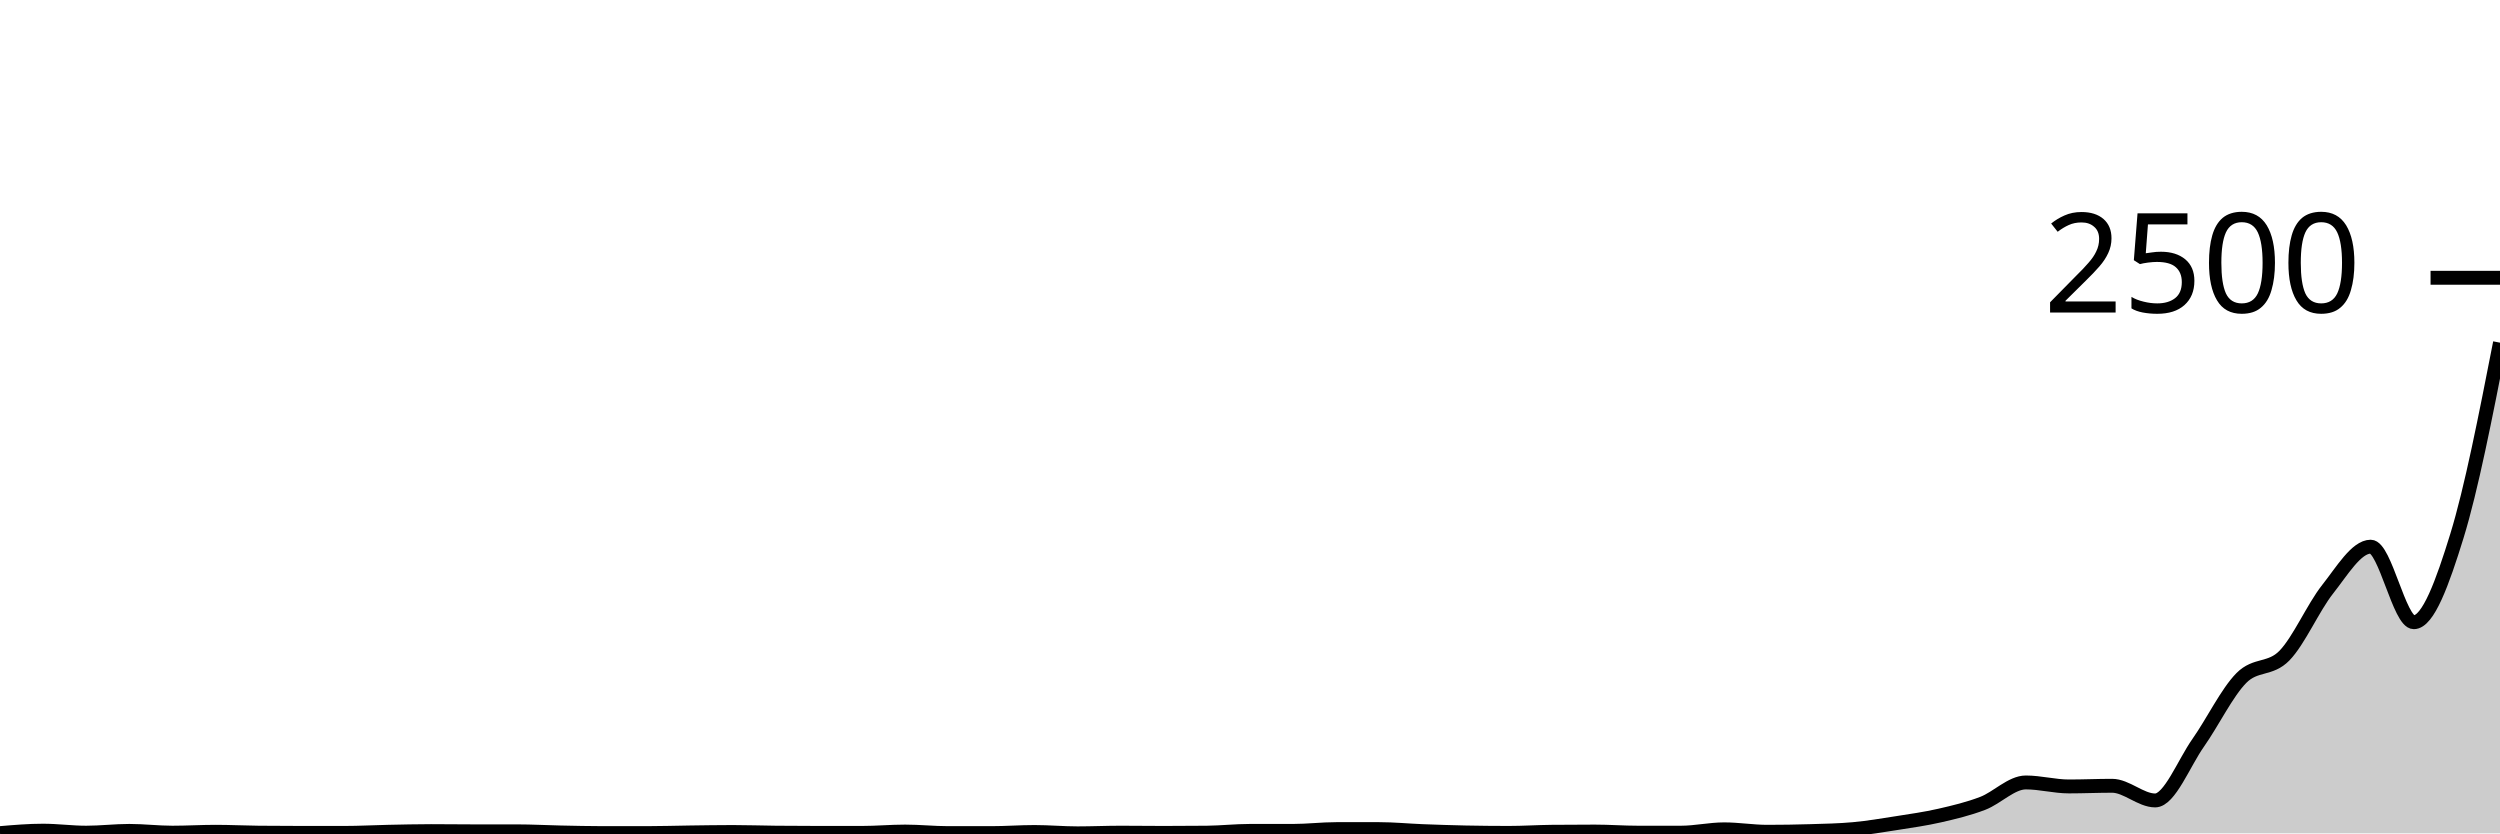
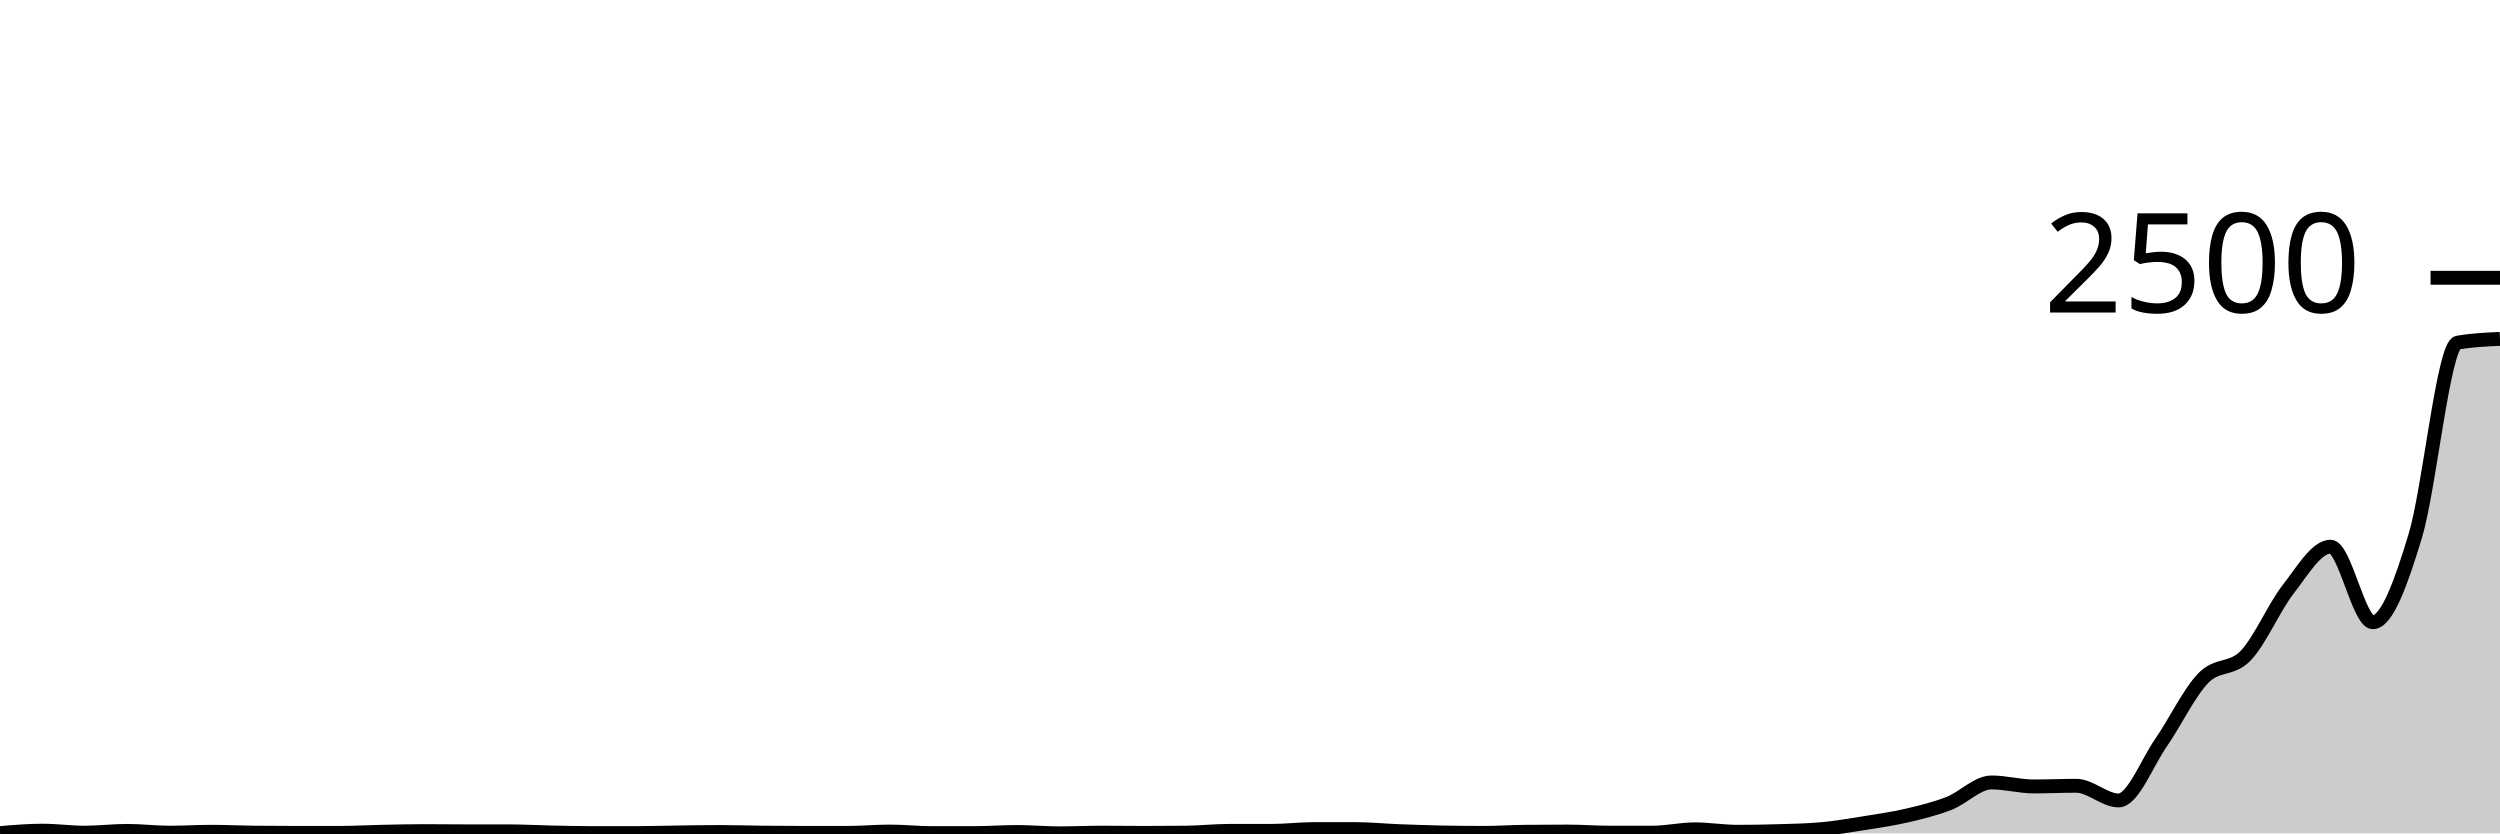
<svg xmlns="http://www.w3.org/2000/svg" viewBox="0 0 180 60">
  <g transform="translate(0,20)">
-     <path class="area" fill="rgba(0, 0, 0, 0.2)" d="M0,39.984C1.034,39.896,2.069,39.808,3.103,39.808C4.138,39.808,5.172,39.952,6.207,39.952C7.241,39.952,8.276,39.824,9.31,39.824C10.345,39.824,11.379,39.952,12.414,39.952C13.448,39.952,14.483,39.888,15.517,39.888C16.552,39.888,17.586,39.941,18.621,39.952C19.655,39.963,20.69,39.968,21.724,39.968C22.759,39.968,23.793,39.968,24.828,39.968C25.862,39.968,26.897,39.909,27.931,39.888C28.966,39.867,30,39.84,31.034,39.84C32.069,39.84,33.103,39.856,34.138,39.856C35.172,39.856,36.207,39.856,37.241,39.856C38.276,39.856,39.31,39.915,40.345,39.936C41.379,39.957,42.414,39.984,43.448,39.984C44.483,39.984,45.517,39.984,46.552,39.984C47.586,39.984,48.621,39.949,49.655,39.936C50.69,39.923,51.724,39.904,52.759,39.904C53.793,39.904,54.828,39.941,55.862,39.952C56.897,39.963,57.931,39.968,58.966,39.968C60,39.968,61.034,39.968,62.069,39.968C63.103,39.968,64.138,39.872,65.172,39.872C66.207,39.872,67.241,39.984,68.276,39.984C69.31,39.984,70.345,39.984,71.379,39.984C72.414,39.984,73.448,39.904,74.483,39.904C75.517,39.904,76.552,40,77.586,40C78.621,40,79.655,39.952,80.69,39.952C81.724,39.952,82.759,39.968,83.793,39.968C84.828,39.968,85.862,39.963,86.897,39.952C87.931,39.941,88.966,39.824,90,39.824C91.034,39.824,92.069,39.824,93.103,39.824C94.138,39.824,95.172,39.696,96.207,39.696C97.241,39.696,98.276,39.696,99.31,39.696C100.345,39.696,101.379,39.8,102.414,39.84C103.448,39.88,104.483,39.915,105.517,39.936C106.552,39.957,107.586,39.968,108.621,39.968C109.655,39.968,110.69,39.899,111.724,39.888C112.759,39.877,113.793,39.872,114.828,39.872C115.862,39.872,116.897,39.952,117.931,39.952C118.966,39.952,120,39.952,121.034,39.952C122.069,39.952,123.103,39.712,124.138,39.712C125.172,39.712,126.207,39.888,127.241,39.888C128.276,39.888,129.31,39.872,130.345,39.84C131.379,39.808,132.414,39.792,133.448,39.696C134.483,39.6,135.517,39.427,136.552,39.264C137.586,39.101,138.621,38.957,139.655,38.72C140.69,38.483,141.724,38.237,142.759,37.84C143.793,37.443,144.828,36.336,145.862,36.336C146.897,36.336,147.931,36.624,148.966,36.624C150,36.624,151.034,36.576,152.069,36.576C153.103,36.576,154.138,37.632,155.172,37.632C156.207,37.632,157.241,34.941,158.276,33.472C159.31,32.003,160.345,29.861,161.379,28.816C162.414,27.771,163.448,28.264,164.483,27.2C165.517,26.136,166.552,23.739,167.586,22.432C168.621,21.125,169.655,19.36,170.69,19.36C171.724,19.36,172.759,24.8,173.793,24.8C174.828,24.8,175.862,21.947,176.897,18.592C177.931,15.237,178.966,9.955,180,4.672L180,40C178.966,40,177.931,40,176.897,40C175.862,40,174.828,40,173.793,40C172.759,40,171.724,40,170.69,40C169.655,40,168.621,40,167.586,40C166.552,40,165.517,40,164.483,40C163.448,40,162.414,40,161.379,40C160.345,40,159.31,40,158.276,40C157.241,40,156.207,40,155.172,40C154.138,40,153.103,40,152.069,40C151.034,40,150,40,148.966,40C147.931,40,146.897,40,145.862,40C144.828,40,143.793,40,142.759,40C141.724,40,140.69,40,139.655,40C138.621,40,137.586,40,136.552,40C135.517,40,134.483,40,133.448,40C132.414,40,131.379,40,130.345,40C129.31,40,128.276,40,127.241,40C126.207,40,125.172,40,124.138,40C123.103,40,122.069,40,121.034,40C120,40,118.966,40,117.931,40C116.897,40,115.862,40,114.828,40C113.793,40,112.759,40,111.724,40C110.69,40,109.655,40,108.621,40C107.586,40,106.552,40,105.517,40C104.483,40,103.448,40,102.414,40C101.379,40,100.345,40,99.31,40C98.276,40,97.241,40,96.207,40C95.172,40,94.138,40,93.103,40C92.069,40,91.034,40,90,40C88.966,40,87.931,40,86.897,40C85.862,40,84.828,40,83.793,40C82.759,40,81.724,40,80.69,40C79.655,40,78.621,40,77.586,40C76.552,40,75.517,40,74.483,40C73.448,40,72.414,40,71.379,40C70.345,40,69.31,40,68.276,40C67.241,40,66.207,40,65.172,40C64.138,40,63.103,40,62.069,40C61.034,40,60,40,58.966,40C57.931,40,56.897,40,55.862,40C54.828,40,53.793,40,52.759,40C51.724,40,50.69,40,49.655,40C48.621,40,47.586,40,46.552,40C45.517,40,44.483,40,43.448,40C42.414,40,41.379,40,40.345,40C39.31,40,38.276,40,37.241,40C36.207,40,35.172,40,34.138,40C33.103,40,32.069,40,31.034,40C30,40,28.966,40,27.931,40C26.897,40,25.862,40,24.828,40C23.793,40,22.759,40,21.724,40C20.69,40,19.655,40,18.621,40C17.586,40,16.552,40,15.517,40C14.483,40,13.448,40,12.414,40C11.379,40,10.345,40,9.31,40C8.276,40,7.241,40,6.207,40C5.172,40,4.138,40,3.103,40C2.069,40,1.034,40,0,40Z" />
-     <path class="line" stroke="black" fill="none" d="M0,39.984C1.034,39.896,2.069,39.808,3.103,39.808C4.138,39.808,5.172,39.952,6.207,39.952C7.241,39.952,8.276,39.824,9.31,39.824C10.345,39.824,11.379,39.952,12.414,39.952C13.448,39.952,14.483,39.888,15.517,39.888C16.552,39.888,17.586,39.941,18.621,39.952C19.655,39.963,20.69,39.968,21.724,39.968C22.759,39.968,23.793,39.968,24.828,39.968C25.862,39.968,26.897,39.909,27.931,39.888C28.966,39.867,30,39.84,31.034,39.84C32.069,39.84,33.103,39.856,34.138,39.856C35.172,39.856,36.207,39.856,37.241,39.856C38.276,39.856,39.31,39.915,40.345,39.936C41.379,39.957,42.414,39.984,43.448,39.984C44.483,39.984,45.517,39.984,46.552,39.984C47.586,39.984,48.621,39.949,49.655,39.936C50.69,39.923,51.724,39.904,52.759,39.904C53.793,39.904,54.828,39.941,55.862,39.952C56.897,39.963,57.931,39.968,58.966,39.968C60,39.968,61.034,39.968,62.069,39.968C63.103,39.968,64.138,39.872,65.172,39.872C66.207,39.872,67.241,39.984,68.276,39.984C69.31,39.984,70.345,39.984,71.379,39.984C72.414,39.984,73.448,39.904,74.483,39.904C75.517,39.904,76.552,40,77.586,40C78.621,40,79.655,39.952,80.69,39.952C81.724,39.952,82.759,39.968,83.793,39.968C84.828,39.968,85.862,39.963,86.897,39.952C87.931,39.941,88.966,39.824,90,39.824C91.034,39.824,92.069,39.824,93.103,39.824C94.138,39.824,95.172,39.696,96.207,39.696C97.241,39.696,98.276,39.696,99.31,39.696C100.345,39.696,101.379,39.8,102.414,39.84C103.448,39.88,104.483,39.915,105.517,39.936C106.552,39.957,107.586,39.968,108.621,39.968C109.655,39.968,110.69,39.899,111.724,39.888C112.759,39.877,113.793,39.872,114.828,39.872C115.862,39.872,116.897,39.952,117.931,39.952C118.966,39.952,120,39.952,121.034,39.952C122.069,39.952,123.103,39.712,124.138,39.712C125.172,39.712,126.207,39.888,127.241,39.888C128.276,39.888,129.31,39.872,130.345,39.84C131.379,39.808,132.414,39.792,133.448,39.696C134.483,39.6,135.517,39.427,136.552,39.264C137.586,39.101,138.621,38.957,139.655,38.72C140.69,38.483,141.724,38.237,142.759,37.84C143.793,37.443,144.828,36.336,145.862,36.336C146.897,36.336,147.931,36.624,148.966,36.624C150,36.624,151.034,36.576,152.069,36.576C153.103,36.576,154.138,37.632,155.172,37.632C156.207,37.632,157.241,34.941,158.276,33.472C159.31,32.003,160.345,29.861,161.379,28.816C162.414,27.771,163.448,28.264,164.483,27.2C165.517,26.136,166.552,23.739,167.586,22.432C168.621,21.125,169.655,19.36,170.69,19.36C171.724,19.36,172.759,24.8,173.793,24.8C174.828,24.8,175.862,21.947,176.897,18.592C177.931,15.237,178.966,9.955,180,4.672" />
+     <path class="area" fill="rgba(0, 0, 0, 0.2)" d="M0,39.984C1.017,39.896,2.034,39.808,3.051,39.808C4.068,39.808,5.085,39.952,6.102,39.952C7.119,39.952,8.136,39.824,9.153,39.824C10.169,39.824,11.186,39.952,12.203,39.952C13.22,39.952,14.237,39.888,15.254,39.888C16.271,39.888,17.288,39.941,18.305,39.952C19.322,39.963,20.339,39.968,21.356,39.968C22.373,39.968,23.39,39.968,24.407,39.968C25.424,39.968,26.441,39.909,27.458,39.888C28.475,39.867,29.492,39.84,30.508,39.84C31.525,39.84,32.542,39.856,33.559,39.856C34.576,39.856,35.593,39.856,36.61,39.856C37.627,39.856,38.644,39.915,39.661,39.936C40.678,39.957,41.695,39.984,42.712,39.984C43.729,39.984,44.746,39.984,45.763,39.984C46.78,39.984,47.797,39.949,48.814,39.936C49.831,39.923,50.847,39.904,51.864,39.904C52.881,39.904,53.898,39.941,54.915,39.952C55.932,39.963,56.949,39.968,57.966,39.968C58.983,39.968,60,39.968,61.017,39.968C62.034,39.968,63.051,39.872,64.068,39.872C65.085,39.872,66.102,39.984,67.119,39.984C68.136,39.984,69.153,39.984,70.169,39.984C71.186,39.984,72.203,39.904,73.22,39.904C74.237,39.904,75.254,40,76.271,40C77.288,40,78.305,39.952,79.322,39.952C80.339,39.952,81.356,39.968,82.373,39.968C83.39,39.968,84.407,39.963,85.424,39.952C86.441,39.941,87.458,39.824,88.475,39.824C89.492,39.824,90.508,39.824,91.525,39.824C92.542,39.824,93.559,39.696,94.576,39.696C95.593,39.696,96.61,39.696,97.627,39.696C98.644,39.696,99.661,39.8,100.678,39.84C101.695,39.88,102.712,39.915,103.729,39.936C104.746,39.957,105.763,39.968,106.78,39.968C107.797,39.968,108.814,39.899,109.831,39.888C110.847,39.877,111.864,39.872,112.881,39.872C113.898,39.872,114.915,39.952,115.932,39.952C116.949,39.952,117.966,39.952,118.983,39.952C120,39.952,121.017,39.712,122.034,39.712C123.051,39.712,124.068,39.888,125.085,39.888C126.102,39.888,127.119,39.872,128.136,39.84C129.153,39.808,130.169,39.792,131.186,39.696C132.203,39.6,133.22,39.427,134.237,39.264C135.254,39.101,136.271,38.957,137.288,38.72C138.305,38.483,139.322,38.237,140.339,37.84C141.356,37.443,142.373,36.336,143.39,36.336C144.407,36.336,145.424,36.624,146.441,36.624C147.458,36.624,148.475,36.576,149.492,36.576C150.508,36.576,151.525,37.632,152.542,37.632C153.559,37.632,154.576,34.941,155.593,33.472C156.61,32.003,157.627,29.861,158.644,28.816C159.661,27.771,160.678,28.264,161.695,27.2C162.712,26.136,163.729,23.739,164.746,22.432C165.763,21.125,166.78,19.36,167.797,19.36C168.814,19.36,169.831,24.8,170.847,24.8C171.864,24.8,172.881,21.947,173.898,18.592C174.915,15.237,175.932,4.853,176.949,4.672C177.966,4.491,178.983,4.445,180,4.4L180,40C178.983,40,177.966,40,176.949,40C175.932,40,174.915,40,173.898,40C172.881,40,171.864,40,170.847,40C169.831,40,168.814,40,167.797,40C166.78,40,165.763,40,164.746,40C163.729,40,162.712,40,161.695,40C160.678,40,159.661,40,158.644,40C157.627,40,156.61,40,155.593,40C154.576,40,153.559,40,152.542,40C151.525,40,150.508,40,149.492,40C148.475,40,147.458,40,146.441,40C145.424,40,144.407,40,143.39,40C142.373,40,141.356,40,140.339,40C139.322,40,138.305,40,137.288,40C136.271,40,135.254,40,134.237,40C133.22,40,132.203,40,131.186,40C130.169,40,129.153,40,128.136,40C127.119,40,126.102,40,125.085,40C124.068,40,123.051,40,122.034,40C121.017,40,120,40,118.983,40C117.966,40,116.949,40,115.932,40C114.915,40,113.898,40,112.881,40C111.864,40,110.847,40,109.831,40C108.814,40,107.797,40,106.78,40C105.763,40,104.746,40,103.729,40C102.712,40,101.695,40,100.678,40C99.661,40,98.644,40,97.627,40C96.61,40,95.593,40,94.576,40C93.559,40,92.542,40,91.525,40C90.508,40,89.492,40,88.475,40C87.458,40,86.441,40,85.424,40C84.407,40,83.39,40,82.373,40C81.356,40,80.339,40,79.322,40C78.305,40,77.288,40,76.271,40C75.254,40,74.237,40,73.22,40C72.203,40,71.186,40,70.169,40C69.153,40,68.136,40,67.119,40C66.102,40,65.085,40,64.068,40C63.051,40,62.034,40,61.017,40C60,40,58.983,40,57.966,40C56.949,40,55.932,40,54.915,40C53.898,40,52.881,40,51.864,40C50.847,40,49.831,40,48.814,40C47.797,40,46.78,40,45.763,40C44.746,40,43.729,40,42.712,40C41.695,40,40.678,40,39.661,40C38.644,40,37.627,40,36.61,40C35.593,40,34.576,40,33.559,40C32.542,40,31.525,40,30.508,40C29.492,40,28.475,40,27.458,40C26.441,40,25.424,40,24.407,40C23.39,40,22.373,40,21.356,40C20.339,40,19.322,40,18.305,40C17.288,40,16.271,40,15.254,40C14.237,40,13.22,40,12.203,40C11.186,40,10.169,40,9.153,40C8.136,40,7.119,40,6.102,40C5.085,40,4.068,40,3.051,40C2.034,40,1.017,40,0,40Z" />
+     <path class="line" stroke="black" fill="none" d="M0,39.984C1.017,39.896,2.034,39.808,3.051,39.808C4.068,39.808,5.085,39.952,6.102,39.952C7.119,39.952,8.136,39.824,9.153,39.824C10.169,39.824,11.186,39.952,12.203,39.952C13.22,39.952,14.237,39.888,15.254,39.888C16.271,39.888,17.288,39.941,18.305,39.952C19.322,39.963,20.339,39.968,21.356,39.968C22.373,39.968,23.39,39.968,24.407,39.968C25.424,39.968,26.441,39.909,27.458,39.888C28.475,39.867,29.492,39.84,30.508,39.84C31.525,39.84,32.542,39.856,33.559,39.856C34.576,39.856,35.593,39.856,36.61,39.856C37.627,39.856,38.644,39.915,39.661,39.936C40.678,39.957,41.695,39.984,42.712,39.984C43.729,39.984,44.746,39.984,45.763,39.984C46.78,39.984,47.797,39.949,48.814,39.936C49.831,39.923,50.847,39.904,51.864,39.904C52.881,39.904,53.898,39.941,54.915,39.952C55.932,39.963,56.949,39.968,57.966,39.968C58.983,39.968,60,39.968,61.017,39.968C62.034,39.968,63.051,39.872,64.068,39.872C65.085,39.872,66.102,39.984,67.119,39.984C68.136,39.984,69.153,39.984,70.169,39.984C71.186,39.984,72.203,39.904,73.22,39.904C74.237,39.904,75.254,40,76.271,40C77.288,40,78.305,39.952,79.322,39.952C80.339,39.952,81.356,39.968,82.373,39.968C83.39,39.968,84.407,39.963,85.424,39.952C86.441,39.941,87.458,39.824,88.475,39.824C89.492,39.824,90.508,39.824,91.525,39.824C92.542,39.824,93.559,39.696,94.576,39.696C95.593,39.696,96.61,39.696,97.627,39.696C98.644,39.696,99.661,39.8,100.678,39.84C101.695,39.88,102.712,39.915,103.729,39.936C104.746,39.957,105.763,39.968,106.78,39.968C107.797,39.968,108.814,39.899,109.831,39.888C110.847,39.877,111.864,39.872,112.881,39.872C113.898,39.872,114.915,39.952,115.932,39.952C116.949,39.952,117.966,39.952,118.983,39.952C120,39.952,121.017,39.712,122.034,39.712C123.051,39.712,124.068,39.888,125.085,39.888C126.102,39.888,127.119,39.872,128.136,39.84C129.153,39.808,130.169,39.792,131.186,39.696C132.203,39.6,133.22,39.427,134.237,39.264C135.254,39.101,136.271,38.957,137.288,38.72C138.305,38.483,139.322,38.237,140.339,37.84C141.356,37.443,142.373,36.336,143.39,36.336C144.407,36.336,145.424,36.624,146.441,36.624C147.458,36.624,148.475,36.576,149.492,36.576C150.508,36.576,151.525,37.632,152.542,37.632C153.559,37.632,154.576,34.941,155.593,33.472C156.61,32.003,157.627,29.861,158.644,28.816C159.661,27.771,160.678,28.264,161.695,27.2C162.712,26.136,163.729,23.739,164.746,22.432C165.763,21.125,166.78,19.36,167.797,19.36C168.814,19.36,169.831,24.8,170.847,24.8C171.864,24.8,172.881,21.947,173.898,18.592C174.915,15.237,175.932,4.853,176.949,4.672C177.966,4.491,178.983,4.445,180,4.4" />
    <path class="axis-ceiling" stroke-width="1" stroke="black" fill="none" d="M175,0L180,0" />
    <text class="axis-ceiling-label" font-family="sans-serif" text-anchor="end" font-size="10px" x="170" y="2.5">2500</text>
  </g>
</svg>
